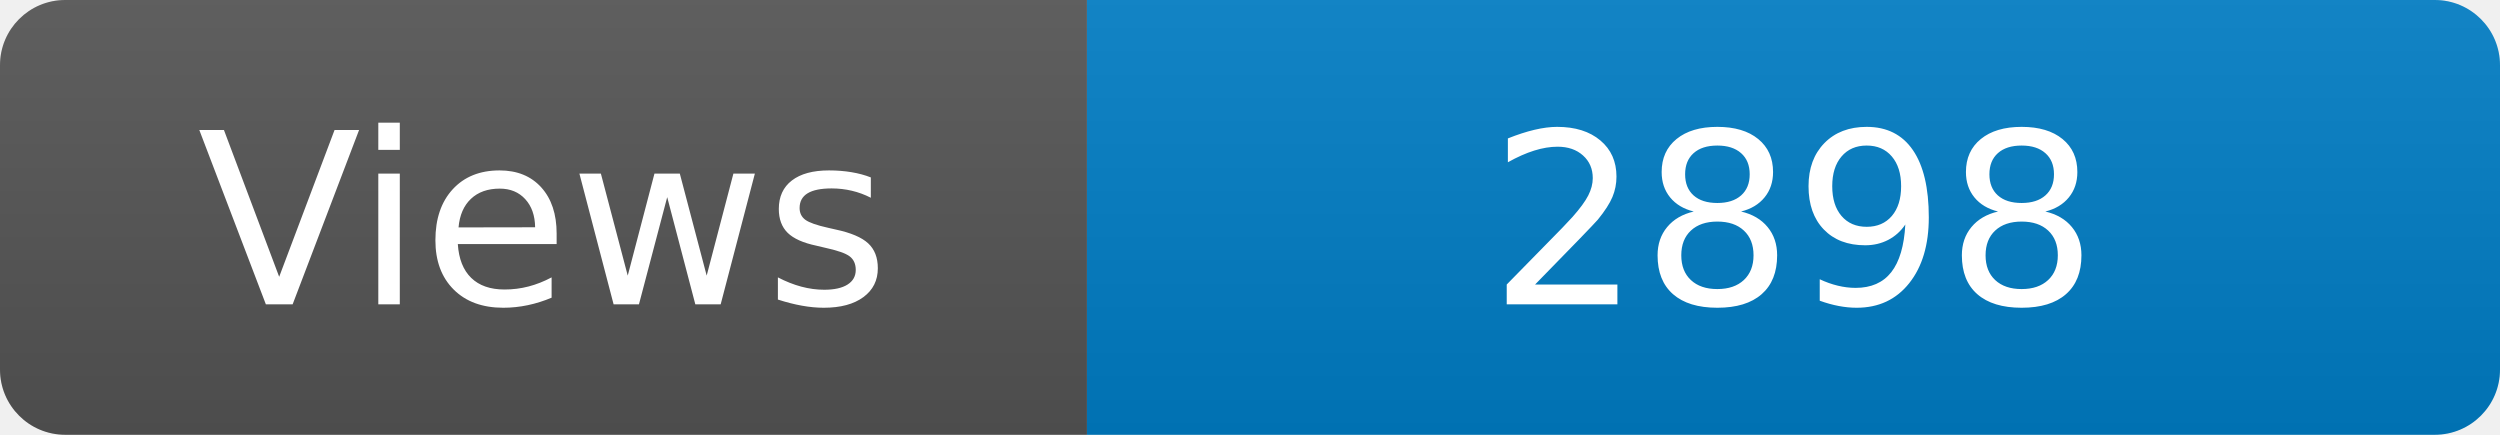
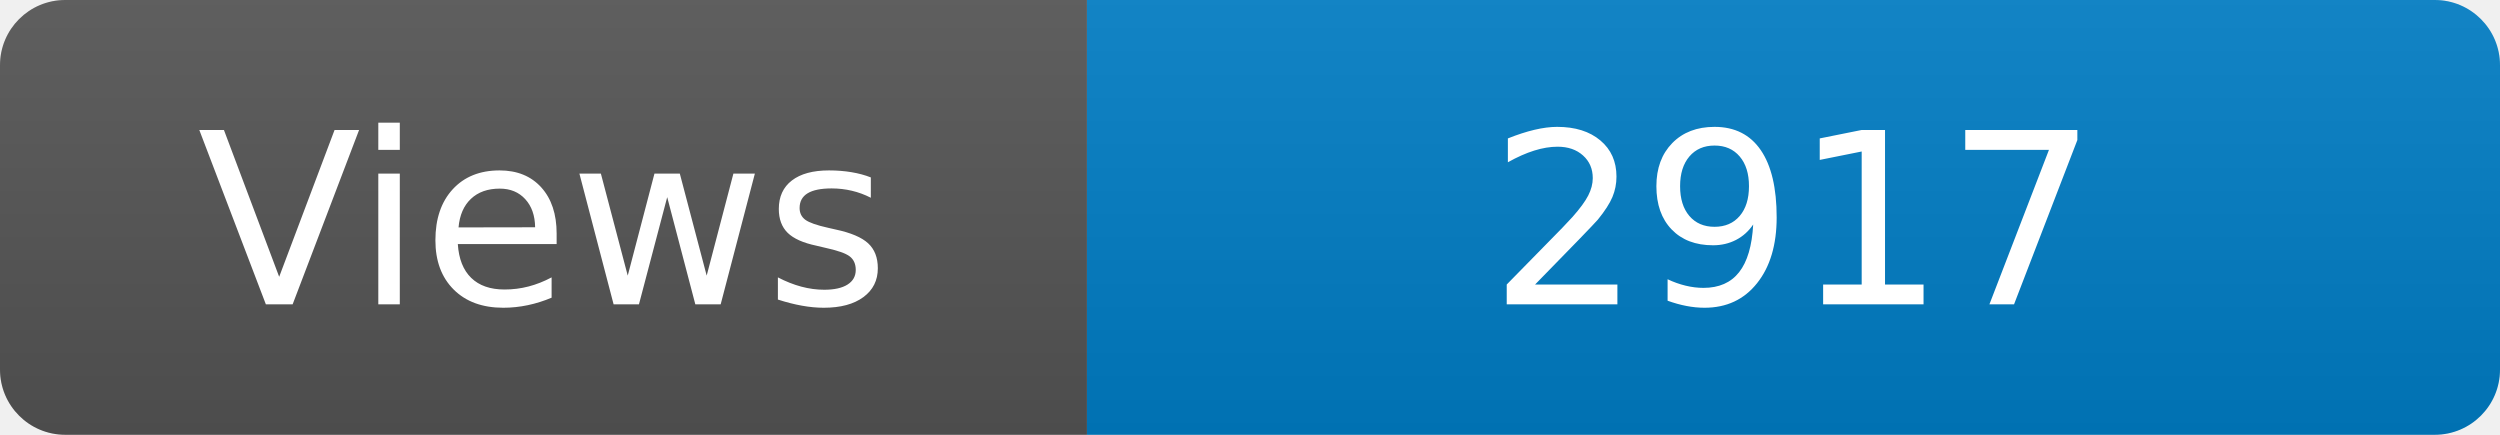
<svg xmlns="http://www.w3.org/2000/svg" width="115" height="20" role="img" aria-label="Maintained?: yes">
  <linearGradient id="s" x2="0" y2="100%">
    <stop offset="0" stop-color="#bbb" stop-opacity=".1" />
    <stop offset="1" stop-opacity=".1" />
  </linearGradient>
  <clipPath id="r">
    <rect width="115" height="20" rx="3" fill="#fff" />
  </clipPath>
  <g clip-path="url(#r)">
    <rect width="50" height="20" fill="#555" />
    <rect x="50" width="160" height="20" fill="#007ec6" />
    <rect width="115" height="20" fill="url(#s)" />
  </g>
  <g fill="#fff" text-anchor="middle" font-family="Verdana,Geneva,DejaVu Sans,sans-serif" font-size="110">
    <text x="250" y="140" transform="scale(.1)" fill="#fff">Views</text>
-     <text x="825" y="140" transform="scale(.1)" fill="#fff">2898</text>
+     <text x="825" y="140" transform="scale(.1)" fill="#fff">2917</text>
  </g>
</svg>
